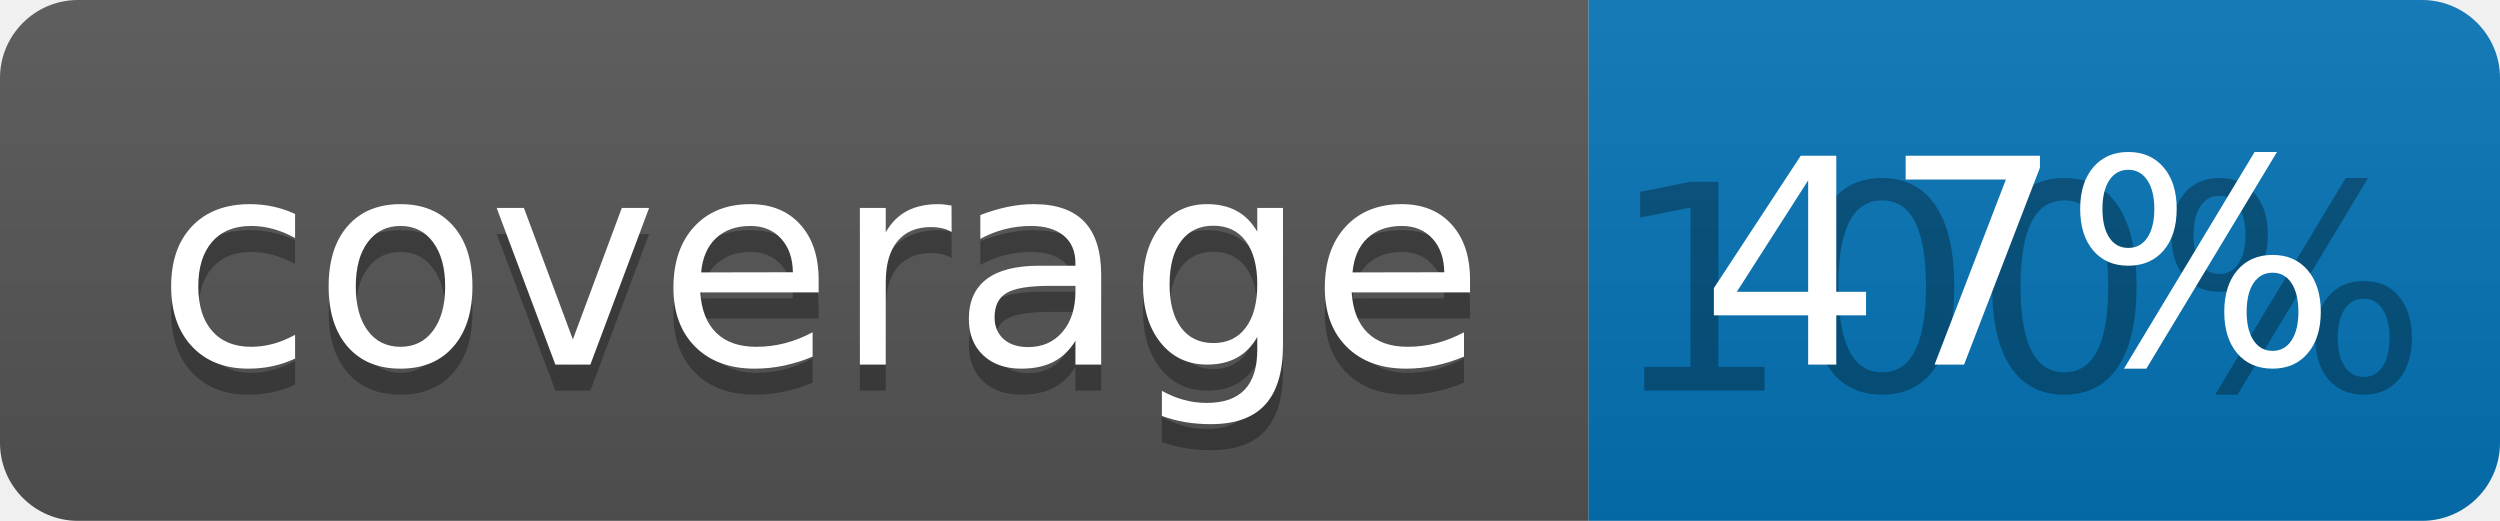
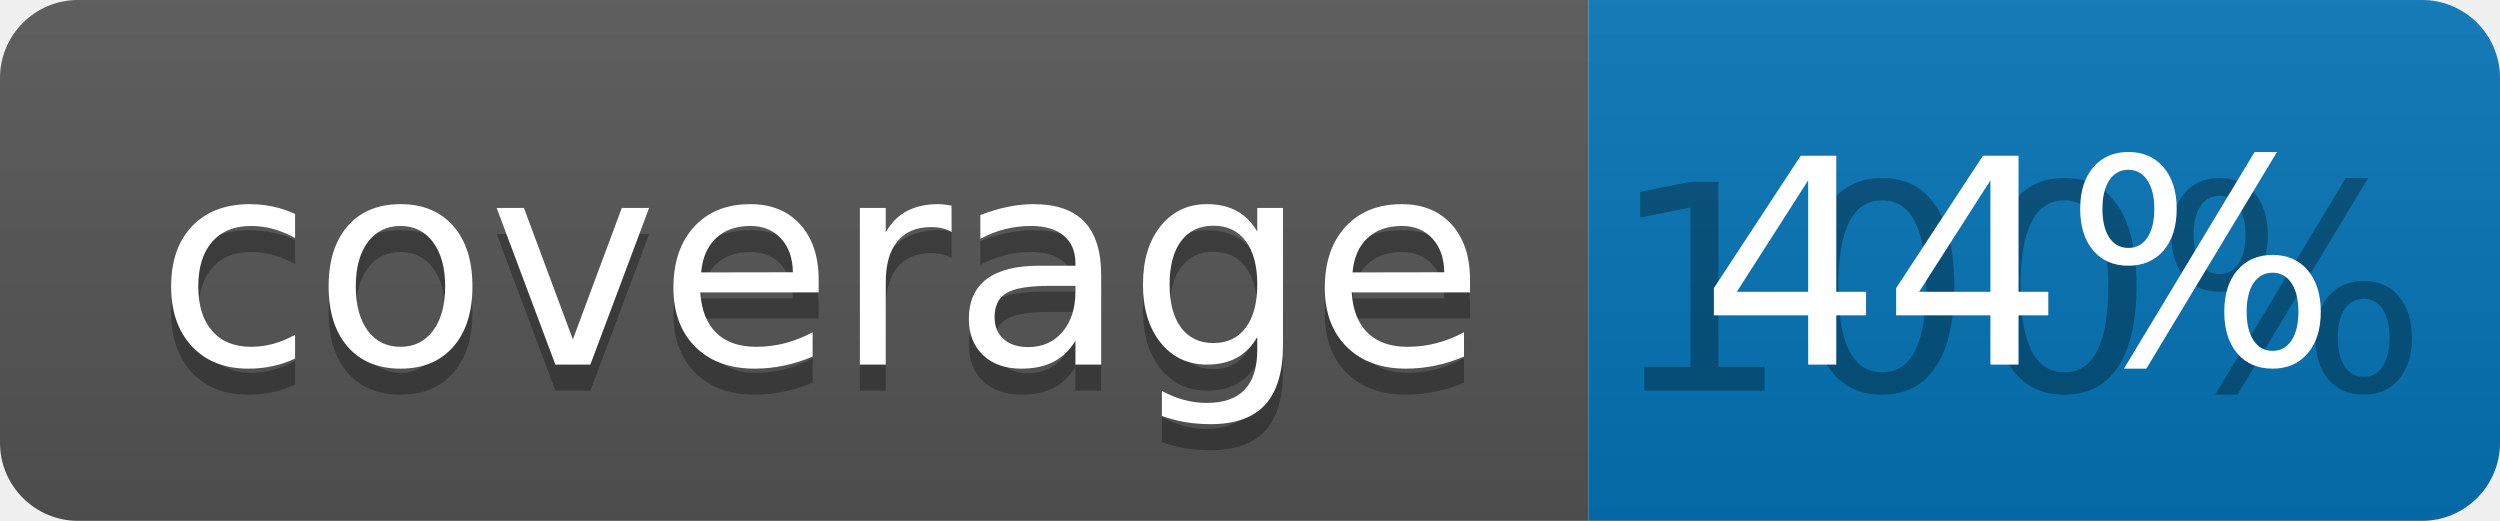
<svg xmlns="http://www.w3.org/2000/svg" width="96" height="20">
  <linearGradient id="b" x2="0" y2="100%">
    <stop offset="0" stop-color="#bbb" stop-opacity=".1" />
    <stop offset="1" stop-opacity=".1" />
  </linearGradient>
  <clipPath id="a">
    <rect width="96" height="20" rx="3" fill="#fff" />
  </clipPath>
  <g clip-path="url(#a)">
    <path fill="#555" d="M0 0h61v20H0z" />
    <path fill="#0374B5" d="M61 0h35v20H61z" />
    <path fill="url(#b)" d="M0 0h96v20H0z" />
  </g>
  <g fill="#fff" text-anchor="middle" font-family="DejaVu Sans,Verdana,Geneva,sans-serif" font-size="110">
    <text x="315" y="150" fill="#010101" fill-opacity=".3" transform="scale(.1)" textLength="510">coverage</text>
    <text x="315" y="140" transform="scale(.1)" textLength="510">coverage</text>
    <text x="775" y="150" fill="#010101" fill-opacity=".3" transform="scale(.1)" textLength="250">100%</text>
-     <text x="775" y="140" transform="scale(.1)" textLength="250">47%</text>
+     <text x="775" y="140" transform="scale(.1)" textLength="250">44%</text>
  </g>
</svg>
